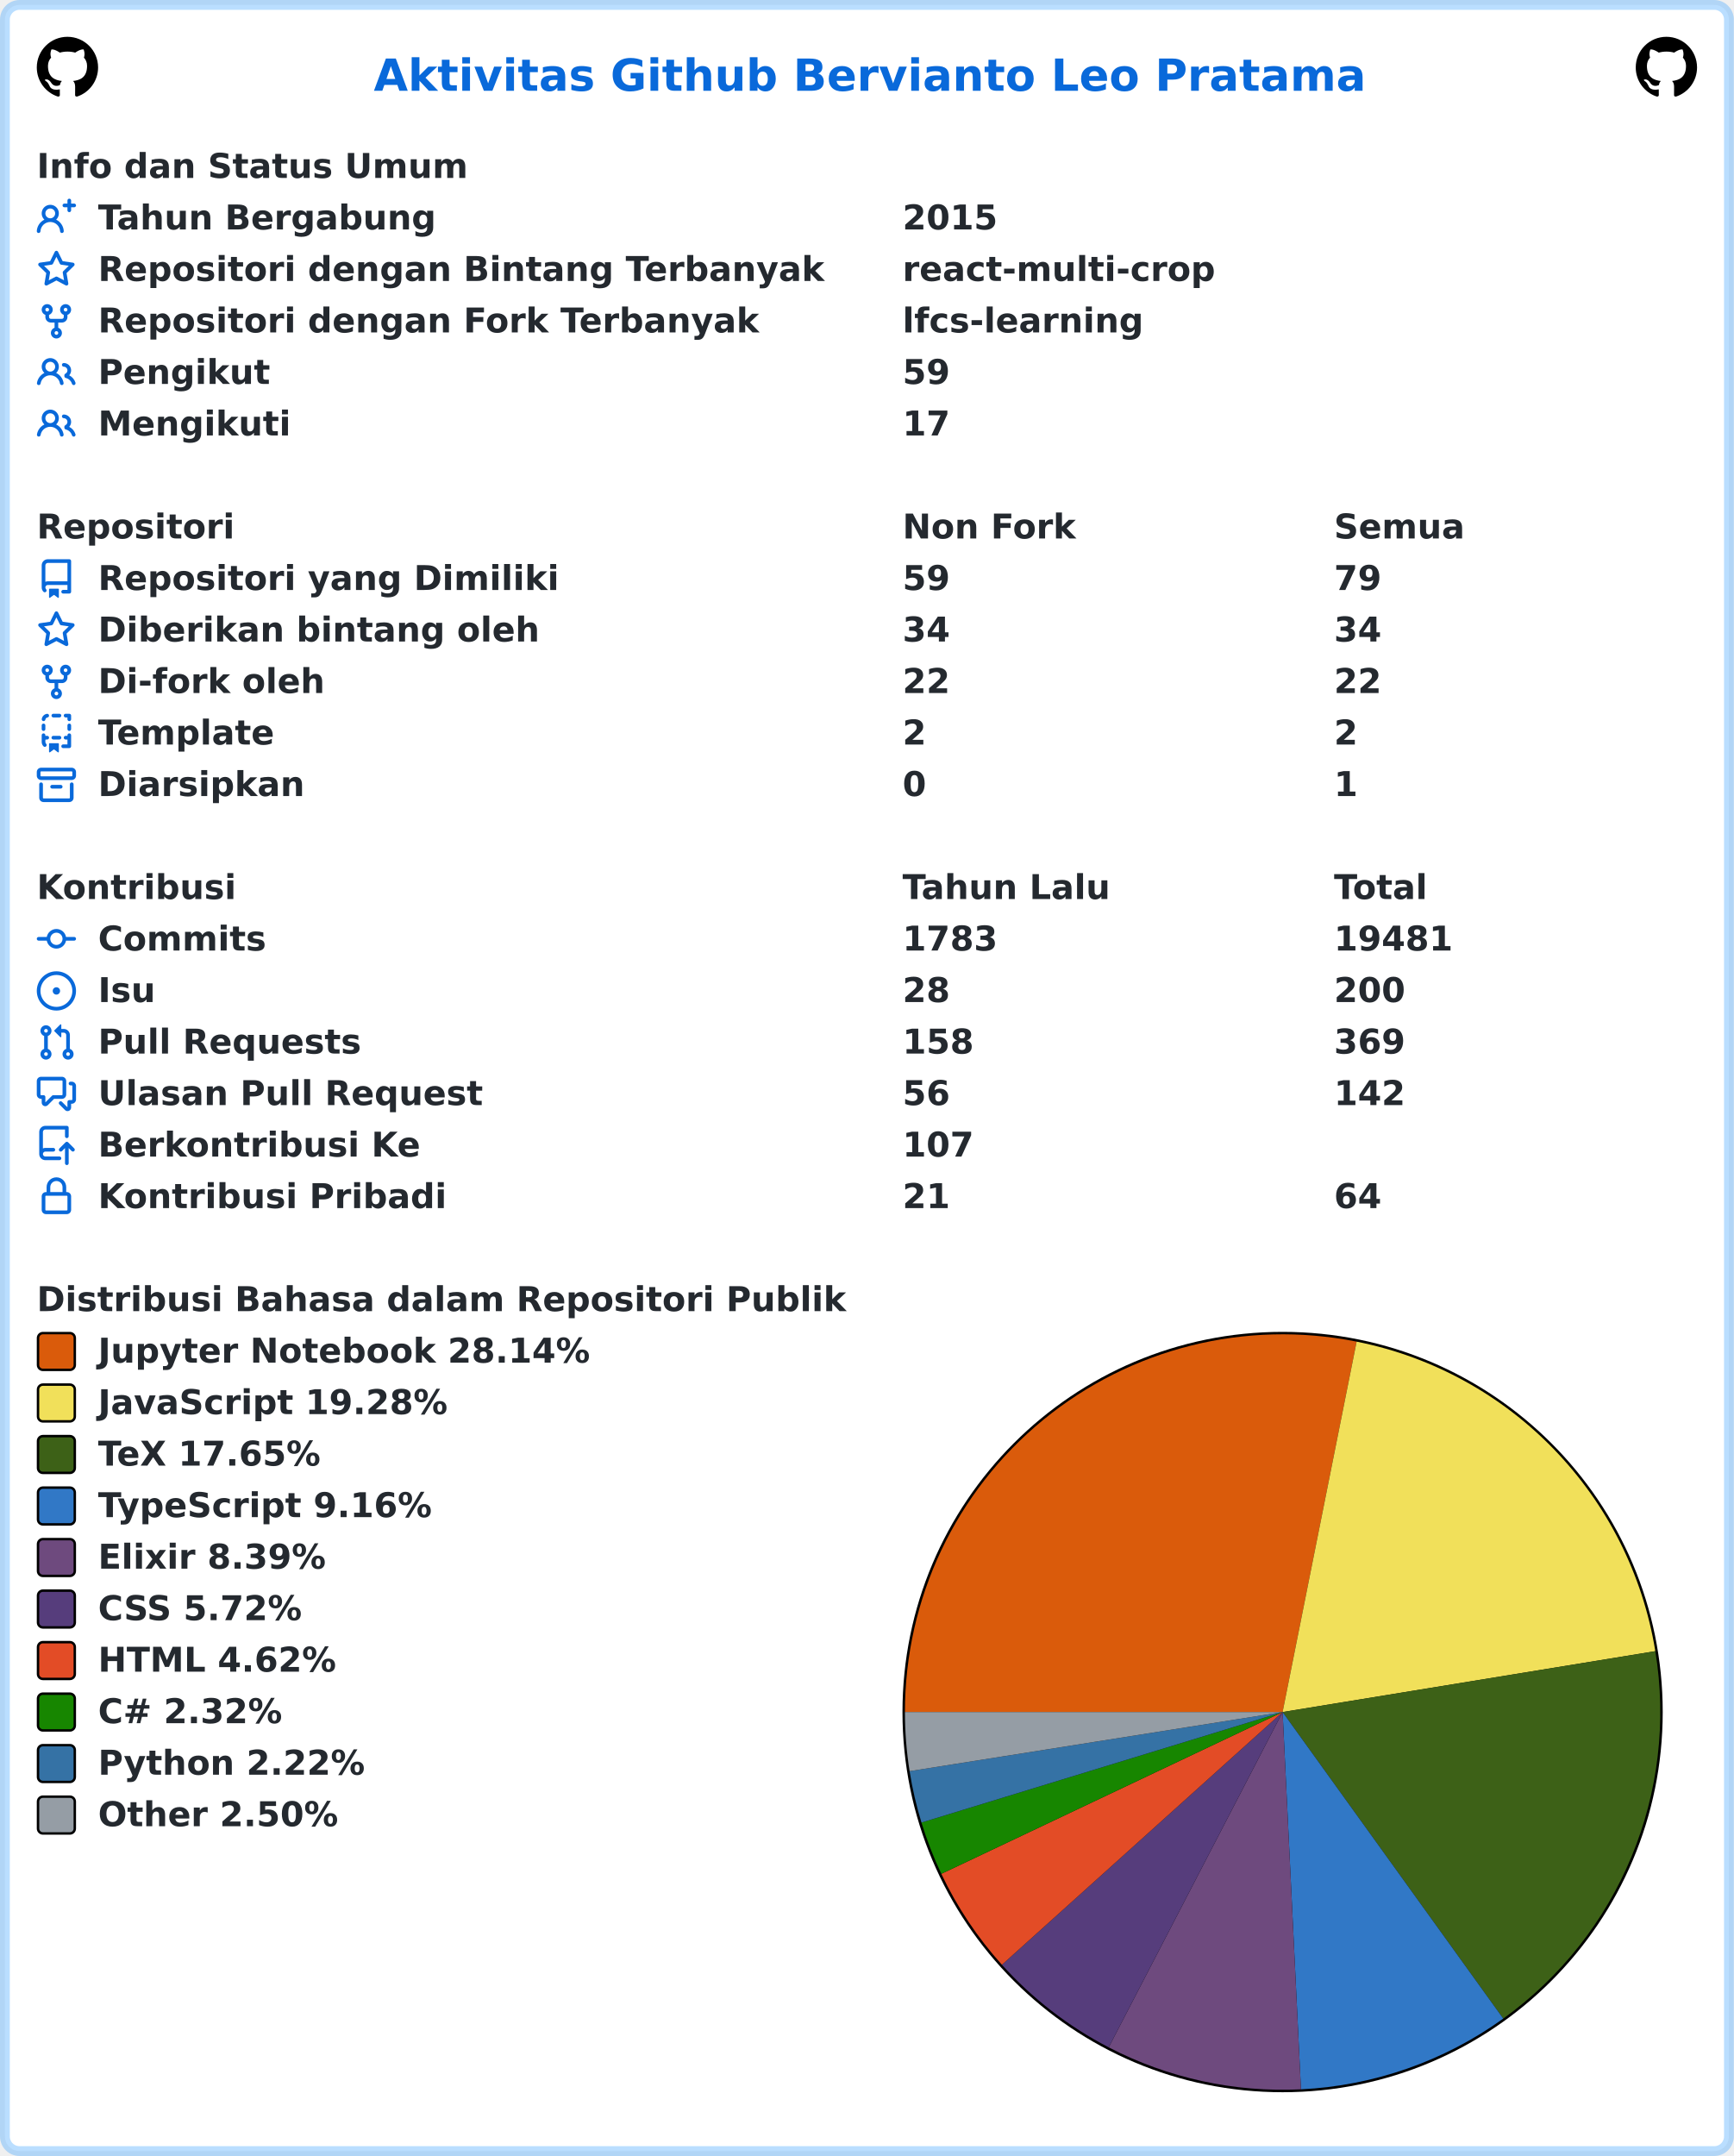
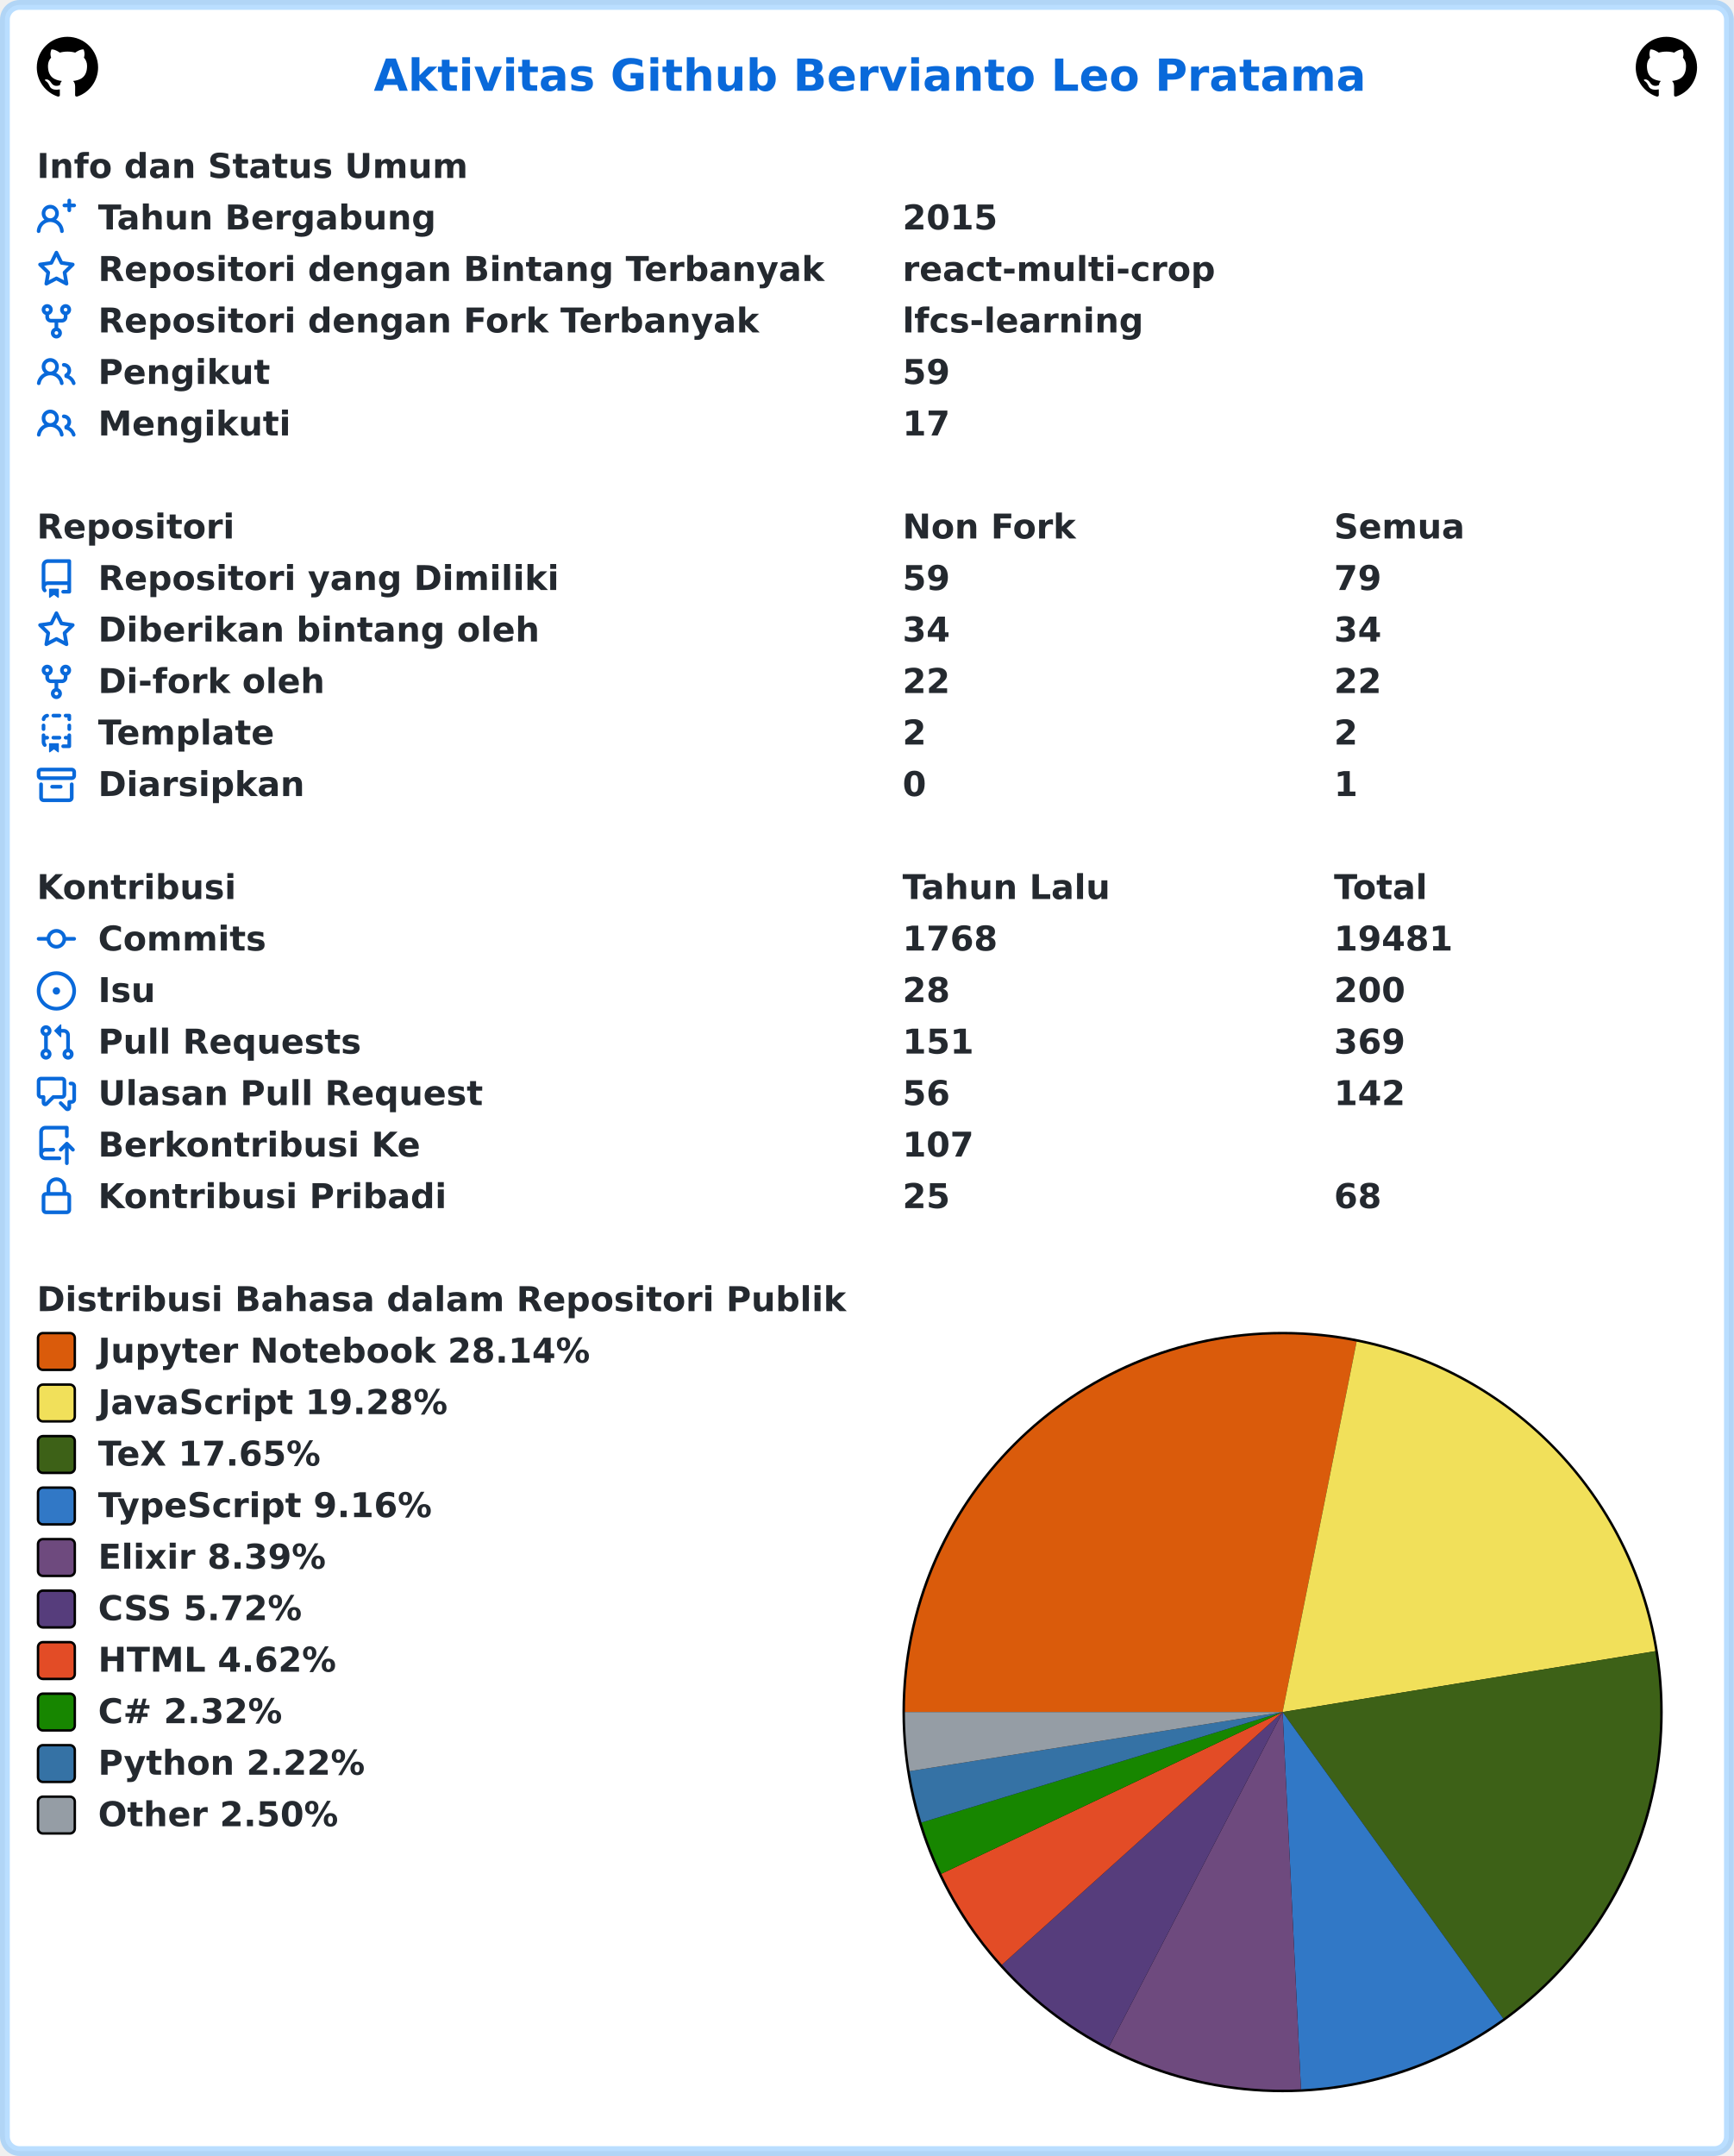
<svg xmlns="http://www.w3.org/2000/svg" width="707" height="879" viewBox="0 0 707 879" lang="id" xml:lang="id">
  <rect x="2" y="2" stroke-width="4" rx="6" width="703" height="875" stroke="rgba(84,174,255,0.4)" fill="#ffffff" />
  <g font-weight="600" font-size="110pt" font-family="Verdana,Geneva,DejaVu Sans,sans-serif" text-rendering="geometricPrecision">
    <text x="1239" y="301" lengthAdjust="spacingAndGlyphs" textLength="3261" transform="scale(0.123)" fill="#0969da">Aktivitas Github Bervianto Leo Pratama</text>
    <svg x="15" y="15" width="25" height="25" viewBox="0 0 16 16">
      <path fill="#000000" fill-rule="evenodd" d="M8 0C3.58 0 0 3.58 0 8c0 3.54 2.29 6.53 5.47 7.59.4.07.55-.17.55-.38 0-.19-.01-.82-.01-1.49-2.01.37-2.53-.49-2.69-.94-.09-.23-.48-.94-.82-1.13-.28-.15-.68-.52-.01-.53.63-.01 1.08.58 1.23.82.72 1.21 1.87.87 2.33.66.07-.52.28-.87.51-1.07-1.78-.2-3.64-.89-3.64-3.95 0-.87.31-1.59.82-2.15-.08-.2-.36-1.02.08-2.12 0 0 .67-.21 2.2.82.64-.18 1.32-.27 2-.27.68 0 1.36.09 2 .27 1.53-1.04 2.2-.82 2.2-.82.44 1.1.16 1.92.08 2.12.51.56.82 1.27.82 2.15 0 3.07-1.87 3.75-3.65 3.95.29.25.54.73.54 1.48 0 1.07-.01 1.93-.01 2.2 0 .21.15.46.55.38A8.013 8.013 0 0016 8c0-4.42-3.58-8-8-8z" />
    </svg>
    <svg x="667" y="15" width="25" height="25" viewBox="0 0 16 16">
      <path fill="#000000" fill-rule="evenodd" d="M8 0C3.58 0 0 3.58 0 8c0 3.54 2.29 6.53 5.47 7.59.4.07.55-.17.55-.38 0-.19-.01-.82-.01-1.49-2.01.37-2.53-.49-2.69-.94-.09-.23-.48-.94-.82-1.13-.28-.15-.68-.52-.01-.53.63-.01 1.08.58 1.23.82.72 1.21 1.87.87 2.33.66.07-.52.28-.87.51-1.07-1.78-.2-3.64-.89-3.64-3.95 0-.87.31-1.59.82-2.15-.08-.2-.36-1.02.08-2.12 0 0 .67-.21 2.2.82.64-.18 1.32-.27 2-.27.68 0 1.36.09 2 .27 1.53-1.04 2.2-.82 2.2-.82.44 1.1.16 1.92.08 2.12.51.56.82 1.27.82 2.15 0 3.07-1.87 3.75-3.65 3.95.29.25.54.73.54 1.48 0 1.07-.01 1.93-.01 2.2 0 .21.15.46.55.38A8.013 8.013 0 0016 8c0-4.42-3.58-8-8-8z" />
    </svg>
    <g transform="translate(0, 60)" fill="#24292f">
      <g transform="translate(15, 0)">
        <g transform="scale(0.095)">
          <text x="0" y="132" textLength="1852" lengthAdjust="spacingAndGlyphs">Info dan Status Umum</text>
        </g>
      </g>
      <g transform="translate(15, 21)">
        <path fill="#0969da" fill-rule="evenodd" d="M13.25 0a.75.75 0 01.75.75V2h1.25a.75.75 0 010 1.5H14v1.25a.75.75 0 01-1.5 0V3.5h-1.25a.75.75 0 010-1.5h1.25V.75a.75.75 0 01.75-.75zM5.5 4a2 2 0 100 4 2 2 0 000-4zm2.4 4.548a3.5 3.5 0 10-4.799 0 5.527 5.527 0 00-3.1 4.66.75.75 0 101.498.085A4.01 4.01 0 015.5 9.5a4.01 4.01 0 014.001 3.793.75.75 0 101.498-.086 5.527 5.527 0 00-3.1-4.659z" />
        <g transform="scale(0.095)">
          <text lengthAdjust="spacingAndGlyphs" textLength="1478" x="263" y="132">Tahun Bergabung</text>
          <text lengthAdjust="spacingAndGlyphs" textLength="420" x="3716" y="132">2015</text>
        </g>
      </g>
      <g transform="translate(15, 42)">
        <path fill="#0969da" fill-rule="evenodd" d="M8 .25a.75.75 0 01.673.418l1.882 3.815 4.21.612a.75.75 0 01.416 1.279l-3.046 2.97.719 4.192a.75.75 0 01-1.088.791L8 12.347l-3.766 1.98a.75.75 0 01-1.088-.79l.72-4.194L.818 6.374a.75.75 0 01.416-1.28l4.21-.611L7.327.668A.75.75 0 018 .25zm0 2.445L6.615 5.5a.75.75 0 01-.564.41l-3.097.45 2.24 2.184a.75.75 0 01.216.664l-.528 3.084 2.769-1.456a.75.75 0 01.698 0l2.77 1.456-.53-3.084a.75.75 0 01.216-.664l2.24-2.183-3.096-.45a.75.75 0 01-.564-.41L8 2.694v.001z" />
        <g transform="scale(0.095)">
          <text lengthAdjust="spacingAndGlyphs" textLength="3126" x="263" y="132">Repositori dengan Bintang Terbanyak</text>
          <text lengthAdjust="spacingAndGlyphs" textLength="1330" x="3716" y="132">react-multi-crop</text>
        </g>
      </g>
      <g transform="translate(15, 63)">
        <path fill="#0969da" fill-rule="evenodd" d="M5 3.25a.75.75 0 11-1.5 0 .75.75 0 011.5 0zm0 2.122a2.25 2.25 0 10-1.5 0v.878A2.25 2.25 0 005.75 8.5h1.5v2.128a2.251 2.251 0 101.5 0V8.5h1.5a2.25 2.25 0 002.25-2.25v-.878a2.25 2.25 0 10-1.5 0v.878a.75.75 0 01-.75.75h-4.5A.75.75 0 015 6.25v-.878zm3.75 7.378a.75.75 0 11-1.5 0 .75.75 0 011.5 0zm3-8.75a.75.75 0 100-1.5.75.75 0 000 1.5z" />
        <g transform="scale(0.095)">
          <text lengthAdjust="spacingAndGlyphs" textLength="2846" x="263" y="132">Repositori dengan Fork Terbanyak</text>
          <text lengthAdjust="spacingAndGlyphs" textLength="1018" x="3716" y="132">lfcs-learning</text>
        </g>
      </g>
      <g transform="translate(15, 84)">
        <path fill="#0969da" fill-rule="evenodd" d="M5.5 3.5a2 2 0 100 4 2 2 0 000-4zM2 5.5a3.5 3.5 0 115.898 2.549 5.507 5.507 0 013.034 4.084.75.75 0 11-1.482.235 4.001 4.001 0 00-7.9 0 .75.75 0 01-1.482-.236A5.507 5.507 0 013.102 8.05 3.49 3.49 0 012 5.5zM11 4a.75.75 0 100 1.5 1.5 1.5 0 01.666 2.844.75.75 0 00-.416.672v.352a.75.75 0 00.574.73c1.2.289 2.162 1.2 2.522 2.372a.75.75 0 101.434-.44 5.01 5.01 0 00-2.56-3.012A3 3 0 0011 4z" />
        <g transform="scale(0.095)">
          <text lengthAdjust="spacingAndGlyphs" textLength="723" x="263" y="132">Pengikut</text>
          <text lengthAdjust="spacingAndGlyphs" textLength="210" x="3716" y="132">59</text>
        </g>
      </g>
      <g transform="translate(15, 105)">
        <path fill="#0969da" fill-rule="evenodd" d="M5.5 3.5a2 2 0 100 4 2 2 0 000-4zM2 5.5a3.5 3.5 0 115.898 2.549 5.507 5.507 0 013.034 4.084.75.75 0 11-1.482.235 4.001 4.001 0 00-7.9 0 .75.75 0 01-1.482-.236A5.507 5.507 0 013.102 8.05 3.49 3.49 0 012 5.5zM11 4a.75.75 0 100 1.5 1.5 1.5 0 01.666 2.844.75.75 0 00-.416.672v.352a.75.75 0 00.574.73c1.2.289 2.162 1.2 2.522 2.372a.75.75 0 101.434-.44 5.01 5.01 0 00-2.56-3.012A3 3 0 0011 4z" />
        <g transform="scale(0.095)">
          <text lengthAdjust="spacingAndGlyphs" textLength="813" x="263" y="132">Mengikuti</text>
          <text lengthAdjust="spacingAndGlyphs" textLength="210" x="3716" y="132">17</text>
        </g>
      </g>
    </g>
    <g transform="translate(0, 207)" fill="#24292f">
      <g transform="translate(15, 0)">
        <g transform="scale(0.095)">
          <text x="0" y="132" textLength="832" lengthAdjust="spacingAndGlyphs">Repositori</text>
          <text x="3716" y="132" textLength="740" lengthAdjust="spacingAndGlyphs">Non Fork</text>
          <text x="5568" y="132" textLength="573" lengthAdjust="spacingAndGlyphs">Semua</text>
        </g>
      </g>
      <g transform="translate(15, 21)">
        <path fill="#0969da" fill-rule="evenodd" d="M2 2.5A2.5 2.5 0 014.5 0h8.75a.75.75 0 01.75.75v12.5a.75.75 0 01-.75.75h-2.5a.75.75 0 110-1.5h1.75v-2h-8a1 1 0 00-.714 1.7.75.75 0 01-1.072 1.05A2.495 2.495 0 012 11.5v-9zm10.5-1V9h-8c-.356 0-.694.074-1 .208V2.5a1 1 0 011-1h8zM5 12.25v3.25a.25.25 0 00.4.2l1.45-1.087a.25.25 0 01.3 0L8.6 15.7a.25.25 0 00.4-.2v-3.25a.25.25 0 00-.25-.25h-3.5a.25.25 0 00-.25.25z" />
        <g transform="scale(0.095)">
          <text lengthAdjust="spacingAndGlyphs" textLength="1962" x="263" y="132">Repositori yang Dimiliki</text>
          <text lengthAdjust="spacingAndGlyphs" textLength="210" x="3716" y="132">59</text>
          <text lengthAdjust="spacingAndGlyphs" textLength="210" x="5568" y="132">79</text>
        </g>
      </g>
      <g transform="translate(15, 42)">
        <path fill="#0969da" fill-rule="evenodd" d="M8 .25a.75.75 0 01.673.418l1.882 3.815 4.21.612a.75.75 0 01.416 1.279l-3.046 2.97.719 4.192a.75.75 0 01-1.088.791L8 12.347l-3.766 1.98a.75.75 0 01-1.088-.79l.72-4.194L.818 6.374a.75.75 0 01.416-1.28l4.21-.611L7.327.668A.75.75 0 018 .25zm0 2.445L6.615 5.5a.75.75 0 01-.564.41l-3.097.45 2.24 2.184a.75.75 0 01.216.664l-.528 3.084 2.769-1.456a.75.75 0 01.698 0l2.77 1.456-.53-3.084a.75.75 0 01.216-.664l2.24-2.183-3.096-.45a.75.75 0 01-.564-.41L8 2.694v.001z" />
        <g transform="scale(0.095)">
          <text lengthAdjust="spacingAndGlyphs" textLength="1887" x="263" y="132">Diberikan bintang oleh</text>
          <text lengthAdjust="spacingAndGlyphs" textLength="210" x="3716" y="132">34</text>
          <text lengthAdjust="spacingAndGlyphs" textLength="210" x="5568" y="132">34</text>
        </g>
      </g>
      <g transform="translate(15, 63)">
        <path fill="#0969da" fill-rule="evenodd" d="M5 3.25a.75.75 0 11-1.5 0 .75.75 0 011.5 0zm0 2.122a2.25 2.25 0 10-1.5 0v.878A2.25 2.25 0 005.75 8.5h1.5v2.128a2.251 2.251 0 101.5 0V8.5h1.5a2.25 2.25 0 002.25-2.25v-.878a2.25 2.25 0 10-1.5 0v.878a.75.75 0 01-.75.75h-4.5A.75.75 0 015 6.25v-.878zm3.75 7.378a.75.75 0 11-1.5 0 .75.75 0 011.5 0zm3-8.75a.75.75 0 100-1.5.75.75 0 000 1.5z" />
        <g transform="scale(0.095)">
          <text lengthAdjust="spacingAndGlyphs" textLength="963" x="263" y="132">Di-fork oleh</text>
          <text lengthAdjust="spacingAndGlyphs" textLength="210" x="3716" y="132">22</text>
          <text lengthAdjust="spacingAndGlyphs" textLength="210" x="5568" y="132">22</text>
        </g>
      </g>
      <g transform="translate(15, 84)">
        <path fill="#0969da" fill-rule="evenodd" d="M6 .75A.75.75 0 016.75 0h2.5a.75.75 0 010 1.5h-2.5A.75.75 0 016 .75zm5 0a.75.75 0 01.75-.75h1.5a.75.75 0 01.75.75v1.5a.75.75 0 01-1.5 0V1.5h-.75A.75.75 0 0111 .75zM4.992.662a.75.75 0 01-.636.848c-.436.063-.783.41-.846.846a.75.75 0 01-1.485-.212A2.501 2.501 0 014.144.025a.75.75 0 01.848.637zM2.75 4a.75.75 0 01.75.75v1.5a.75.75 0 01-1.5 0v-1.5A.75.75 0 012.75 4zm10.5 0a.75.75 0 01.75.75v1.5a.75.75 0 01-1.5 0v-1.5a.75.75 0 01.75-.75zM2.75 8a.75.75 0 01.75.75v.268A1.72 1.72 0 013.75 9h.5a.75.75 0 010 1.5h-.5a.25.25 0 00-.25.25v.75c0 .28.114.532.3.714a.75.75 0 01-1.05 1.072A2.495 2.495 0 012 11.5V8.75A.75.75 0 012.75 8zm10.5 0a.75.75 0 01.75.75v4.5a.75.75 0 01-.75.75h-2.5a.75.75 0 010-1.5h1.75v-2h-.75a.75.75 0 010-1.5h.75v-.25a.75.75 0 01.75-.75zM6 9.75A.75.75 0 016.75 9h2.5a.75.75 0 010 1.5h-2.5A.75.75 0 016 9.75zm-1 2.5v3.25a.25.25 0 00.4.2l1.45-1.087a.25.25 0 01.3 0L8.6 15.7a.25.25 0 00.4-.2v-3.25a.25.25 0 00-.25-.25h-3.5a.25.25 0 00-.25.25z" />
        <g transform="scale(0.095)">
          <text lengthAdjust="spacingAndGlyphs" textLength="783" x="263" y="132">Template</text>
          <text lengthAdjust="spacingAndGlyphs" textLength="105" x="3716" y="132">2</text>
          <text lengthAdjust="spacingAndGlyphs" textLength="105" x="5568" y="132">2</text>
        </g>
      </g>
      <g transform="translate(15, 105)">
        <path fill="#0969da" fill-rule="evenodd" d="M1.75 2.5a.25.25 0 00-.25.25v1.5c0 .138.112.25.25.25h12.5a.25.25 0 00.25-.25v-1.5a.25.25 0 00-.25-.25H1.75zM0 2.75C0 1.784.784 1 1.75 1h12.5c.966 0 1.75.784 1.75 1.75v1.5A1.75 1.75 0 0114.25 6H1.75A1.75 1.75 0 010 4.25v-1.5zM1.75 7a.75.75 0 01.75.75v5.5c0 .138.112.25.25.25h10.5a.25.25 0 00.25-.25v-5.5a.75.75 0 111.5 0v5.5A1.75 1.75 0 0113.25 15H2.75A1.75 1.75 0 011 13.25v-5.5A.75.75 0 011.75 7zm4.5 1a.75.75 0 000 1.5h3.5a.75.75 0 100-1.5h-3.5z" />
        <g transform="scale(0.095)">
          <text lengthAdjust="spacingAndGlyphs" textLength="880" x="263" y="132">Diarsipkan</text>
          <text lengthAdjust="spacingAndGlyphs" textLength="105" x="3716" y="132">0</text>
          <text lengthAdjust="spacingAndGlyphs" textLength="105" x="5568" y="132">1</text>
        </g>
      </g>
    </g>
    <g transform="translate(0, 354)" fill="#24292f">
      <g transform="translate(15, 0)">
        <g transform="scale(0.095)">
          <text x="0" y="132" textLength="834" lengthAdjust="spacingAndGlyphs">Kontribusi</text>
          <text x="3716" y="132" textLength="914" lengthAdjust="spacingAndGlyphs">Tahun Lalu</text>
          <text x="5568" y="132" textLength="414" lengthAdjust="spacingAndGlyphs">Total</text>
        </g>
      </g>
      <g transform="translate(15, 21)">
        <path fill="#0969da" fill-rule="evenodd" d="M10.5 7.75a2.5 2.5 0 11-5 0 2.5 2.5 0 015 0zm1.43.75a4.002 4.002 0 01-7.86 0H.75a.75.75 0 110-1.5h3.32a4.001 4.001 0 017.86 0h3.32a.75.75 0 110 1.5h-3.32z" />
        <g transform="scale(0.095)">
          <text lengthAdjust="spacingAndGlyphs" textLength="734" x="263" y="132">Commits</text>
-           <text lengthAdjust="spacingAndGlyphs" textLength="420" x="3716" y="132">1783</text>
+           <text lengthAdjust="spacingAndGlyphs" textLength="420" x="3716" y="132">1768</text>
          <text lengthAdjust="spacingAndGlyphs" textLength="525" x="5568" y="132">19481</text>
        </g>
      </g>
      <g transform="translate(15, 42)">
        <path fill="#0969da" d="M8 9.5a1.5 1.5 0 100-3 1.5 1.5 0 000 3z" />
        <path fill="#0969da" fill-rule="evenodd" d="M8 0a8 8 0 100 16A8 8 0 008 0zM1.5 8a6.5 6.5 0 1113 0 6.5 6.5 0 01-13 0z" />
        <g transform="scale(0.095)">
          <text lengthAdjust="spacingAndGlyphs" textLength="238" x="263" y="132">Isu</text>
          <text lengthAdjust="spacingAndGlyphs" textLength="210" x="3716" y="132">28</text>
          <text lengthAdjust="spacingAndGlyphs" textLength="315" x="5568" y="132">200</text>
        </g>
      </g>
      <g transform="translate(15, 63)">
        <path fill="#0969da" fill-rule="evenodd" d="M7.177 3.073L9.573.677A.25.25 0 0110 .854v4.792a.25.25 0 01-.427.177L7.177 3.427a.25.25 0 010-.354zM3.75 2.5a.75.75 0 100 1.5.75.75 0 000-1.5zm-2.25.75a2.25 2.25 0 113 2.122v5.256a2.251 2.251 0 11-1.5 0V5.372A2.25 2.25 0 011.5 3.25zM11 2.5h-1V4h1a1 1 0 011 1v5.628a2.251 2.251 0 101.5 0V5A2.5 2.5 0 0011 2.5zm1 10.25a.75.75 0 111.5 0 .75.75 0 01-1.5 0zM3.75 12a.75.75 0 100 1.5.75.75 0 000-1.5z" />
        <g transform="scale(0.095)">
          <text lengthAdjust="spacingAndGlyphs" textLength="1113" x="263" y="132">Pull Requests</text>
-           <text lengthAdjust="spacingAndGlyphs" textLength="315" x="3716" y="132">158</text>
+           <text lengthAdjust="spacingAndGlyphs" textLength="315" x="3716" y="132">151</text>
          <text lengthAdjust="spacingAndGlyphs" textLength="315" x="5568" y="132">369</text>
        </g>
      </g>
      <g transform="translate(15, 84)">
        <path fill="#0969da" fill-rule="evenodd" d="M1.5 2.75a.25.25 0 01.25-.25h8.5a.25.25 0 01.25.25v5.5a.25.25 0 01-.25.25h-3.5a.75.75 0 00-.53.22L3.5 11.44V9.25a.75.75 0 00-.75-.75h-1a.25.25 0 01-.25-.25v-5.5zM1.75 1A1.75 1.75 0 000 2.75v5.5C0 9.216.784 10 1.75 10H2v1.543a1.457 1.457 0 002.487 1.03L7.061 10h3.189A1.75 1.75 0 0012 8.25v-5.5A1.75 1.75 0 0010.25 1h-8.5zM14.5 4.75a.25.25 0 00-.25-.25h-.5a.75.75 0 110-1.5h.5c.966 0 1.75.784 1.75 1.75v5.5A1.75 1.75 0 0114.25 12H14v1.543a1.457 1.457 0 01-2.487 1.03L9.22 12.28a.75.75 0 111.06-1.06l2.22 2.22v-2.19a.75.75 0 01.75-.75h1a.25.25 0 00.25-.25v-5.5z" />
        <g transform="scale(0.095)">
          <text lengthAdjust="spacingAndGlyphs" textLength="1640" x="263" y="132">Ulasan Pull Request</text>
          <text lengthAdjust="spacingAndGlyphs" textLength="210" x="3716" y="132">56</text>
          <text lengthAdjust="spacingAndGlyphs" textLength="315" x="5568" y="132">142</text>
        </g>
      </g>
      <g transform="translate(15, 105)">
        <path fill="#0969da" fill-rule="evenodd" d="M1 2.5A2.5 2.5 0 013.5 0h8.75a.75.75 0 01.75.75v3.5a.75.75 0 01-1.5 0V1.5h-8a1 1 0 00-1 1v6.708A2.492 2.492 0 013.5 9h3.25a.75.75 0 010 1.5H3.5a1 1 0 100 2h5.75a.75.75 0 010 1.5H3.5A2.5 2.5 0 011 11.5v-9zm13.23 7.79a.75.75 0 001.06-1.06l-2.505-2.505a.75.75 0 00-1.06 0L9.22 9.229a.75.75 0 001.06 1.061l1.225-1.224v6.184a.75.75 0 001.5 0V9.066l1.224 1.224z" />
        <g transform="scale(0.095)">
          <text lengthAdjust="spacingAndGlyphs" textLength="1366" x="263" y="132">Berkontribusi Ke</text>
          <text lengthAdjust="spacingAndGlyphs" textLength="315" x="3716" y="132">107</text>
        </g>
      </g>
      <g transform="translate(15, 126)">
        <path fill="#0969da" fill-rule="evenodd" d="M4 4v2h-.25A1.75 1.75 0 002 7.75v5.5c0 .966.784 1.75 1.75 1.75h8.5A1.75 1.75 0 0014 13.25v-5.5A1.75 1.75 0 0012.25 6H12V4a4 4 0 10-8 0zm6.5 2V4a2.5 2.5 0 00-5 0v2h5zM12 7.5h.25a.25.25 0 01.25.25v5.5a.25.25 0 01-.25.25h-8.5a.25.25 0 01-.25-.25v-5.5a.25.25 0 01.25-.25H12z" />
        <g transform="scale(0.095)">
          <text lengthAdjust="spacingAndGlyphs" textLength="1456" x="263" y="132">Kontribusi Pribadi</text>
-           <text lengthAdjust="spacingAndGlyphs" textLength="210" x="3716" y="132">21</text>
-           <text lengthAdjust="spacingAndGlyphs" textLength="210" x="5568" y="132">64</text>
+           <text lengthAdjust="spacingAndGlyphs" textLength="210" x="3716" y="132">25</text>
+           <text lengthAdjust="spacingAndGlyphs" textLength="210" x="5568" y="132">68</text>
        </g>
      </g>
    </g>
    <g transform="translate(0, 522)" fill="#24292f">
      <g transform="translate(15, 0)">
        <g transform="scale(0.095)">
          <text x="0" y="132" textLength="3438" lengthAdjust="spacingAndGlyphs">Distribusi Bahasa dalam Repositori Publik</text>
        </g>
      </g>
      <g transform="translate(368, 21)">
        <circle cx="155" cy="155" r="155" fill="#000000" />
      </g>
      <g transform="translate(369, 22)">
-         <path fill-rule="evenodd" fill="#DA5B0B" d="M 0.0,154 A 154 154 0 0 1 184.185 2.987 L 154,154 Z" />
-         <path fill-rule="evenodd" fill="#f1e05a" d="M 184.185,2.987 A 154 154 0 0 1 305.987 129.182 L 154,154 Z" />
-         <path fill-rule="evenodd" fill="#3D6117" d="M 305.987,129.182 A 154 154 0 0 1 243.978 278.98 L 154,154 Z" />
-         <path fill-rule="evenodd" fill="#3178c6" d="M 243.978,278.98 A 154 154 0 0 1 161.487 307.818 L 154,154 Z" />
-         <path fill-rule="evenodd" fill="#6e4a7e" d="M 161.487,307.818 A 154 154 0 0 1 83.088 290.702 L 154,154 Z" />
-         <path fill-rule="evenodd" fill="#563d7c" d="M 83.088,290.702 A 154 154 0 0 1 39.54 257.029 L 154,154 Z" />
-         <path fill-rule="evenodd" fill="#e34c26" d="M 39.54,257.029 A 154 154 0 0 1 14.842 219.963 L 154,154 Z" />
+         <path fill-rule="evenodd" fill="#DA5B0B" d="M 0.0,154 A 154 154 0 0 1 184.184 2.987 L 154,154 Z" />
+         <path fill-rule="evenodd" fill="#f1e05a" d="M 184.184,2.987 A 154 154 0 0 1 305.987 129.179 L 154,154 Z" />
+         <path fill-rule="evenodd" fill="#3D6117" d="M 305.987,129.179 A 154 154 0 0 1 243.981 278.978 L 154,154 Z" />
+         <path fill-rule="evenodd" fill="#3178c6" d="M 243.981,278.978 A 154 154 0 0 1 161.491 307.818 L 154,154 Z" />
+         <path fill-rule="evenodd" fill="#6e4a7e" d="M 161.491,307.818 A 154 154 0 0 1 83.087 290.702 L 154,154 Z" />
+         <path fill-rule="evenodd" fill="#563d7c" d="M 83.087,290.702 A 154 154 0 0 1 39.539 257.028 L 154,154 Z" />
+         <path fill-rule="evenodd" fill="#e34c26" d="M 39.539,257.028 A 154 154 0 0 1 14.842 219.963 L 154,154 Z" />
        <path fill-rule="evenodd" fill="#178600" d="M 14.842,219.963 A 154 154 0 0 1 6.739 199.057 L 154,154 Z" />
        <path fill-rule="evenodd" fill="#3572A5" d="M 6.739,199.057 A 154 154 0 0 1 1.898 178.106 L 154,154 Z" />
        <path fill-rule="evenodd" fill="#959da5" d="M 1.898,178.106 A 154 154 0 0 1 0.0 154 L 154,154 Z" />
      </g>
      <g transform="translate(15, 21)">
        <rect x="0.5" y="0.5" rx="2" width="15" height="15" fill="#DA5B0B" stroke-width="1" stroke="#000000" />
        <text transform="scale(0.095)" x="263" y="132" textLength="2126" lengthAdjust="spacingAndGlyphs">Jupyter Notebook 28.14%</text>
      </g>
      <g transform="translate(15, 42)">
        <rect x="0.5" y="0.5" rx="2" width="15" height="15" fill="#f1e05a" stroke-width="1" stroke="#000000" />
        <text transform="scale(0.095)" x="263" y="132" textLength="1516" lengthAdjust="spacingAndGlyphs">JavaScript 19.28%</text>
      </g>
      <g transform="translate(15, 63)">
        <rect x="0.5" y="0.5" rx="2" width="15" height="15" fill="#3D6117" stroke-width="1" stroke="#000000" />
        <text transform="scale(0.095)" x="263" y="132" textLength="999" lengthAdjust="spacingAndGlyphs">TeX 17.65%</text>
      </g>
      <g transform="translate(15, 84)">
        <rect x="0.5" y="0.5" rx="2" width="15" height="15" fill="#3178c6" stroke-width="1" stroke="#000000" />
        <text transform="scale(0.095)" x="263" y="132" textLength="1462" lengthAdjust="spacingAndGlyphs">TypeScript 9.16%</text>
      </g>
      <g transform="translate(15, 105)">
        <rect x="0.5" y="0.5" rx="2" width="15" height="15" fill="#6e4a7e" stroke-width="1" stroke="#000000" />
        <text transform="scale(0.095)" x="263" y="132" textLength="987" lengthAdjust="spacingAndGlyphs">Elixir 8.39%</text>
      </g>
      <g transform="translate(15, 126)">
        <rect x="0.5" y="0.5" rx="2" width="15" height="15" fill="#563d7c" stroke-width="1" stroke="#000000" />
        <text transform="scale(0.095)" x="263" y="132" textLength="903" lengthAdjust="spacingAndGlyphs">CSS 5.72%</text>
      </g>
      <g transform="translate(15, 147)">
        <rect x="0.5" y="0.5" rx="2" width="15" height="15" fill="#e34c26" stroke-width="1" stroke="#000000" />
        <text transform="scale(0.095)" x="263" y="132" textLength="1036" lengthAdjust="spacingAndGlyphs">HTML 4.62%</text>
      </g>
      <g transform="translate(15, 168)">
        <rect x="0.5" y="0.5" rx="2" width="15" height="15" fill="#178600" stroke-width="1" stroke="#000000" />
        <text transform="scale(0.095)" x="263" y="132" textLength="831" lengthAdjust="spacingAndGlyphs">C# 2.32%</text>
      </g>
      <g transform="translate(15, 189)">
        <rect x="0.5" y="0.5" rx="2" width="15" height="15" fill="#3572A5" stroke-width="1" stroke="#000000" />
        <text transform="scale(0.095)" x="263" y="132" textLength="1149" lengthAdjust="spacingAndGlyphs">Python 2.22%</text>
      </g>
      <g transform="translate(15, 210)">
        <rect x="0.5" y="0.5" rx="2" width="15" height="15" fill="#959da5" stroke-width="1" stroke="#000000" />
        <text transform="scale(0.095)" x="263" y="132" textLength="1047" lengthAdjust="spacingAndGlyphs">Other 2.50%</text>
      </g>
    </g>
  </g>
</svg>
